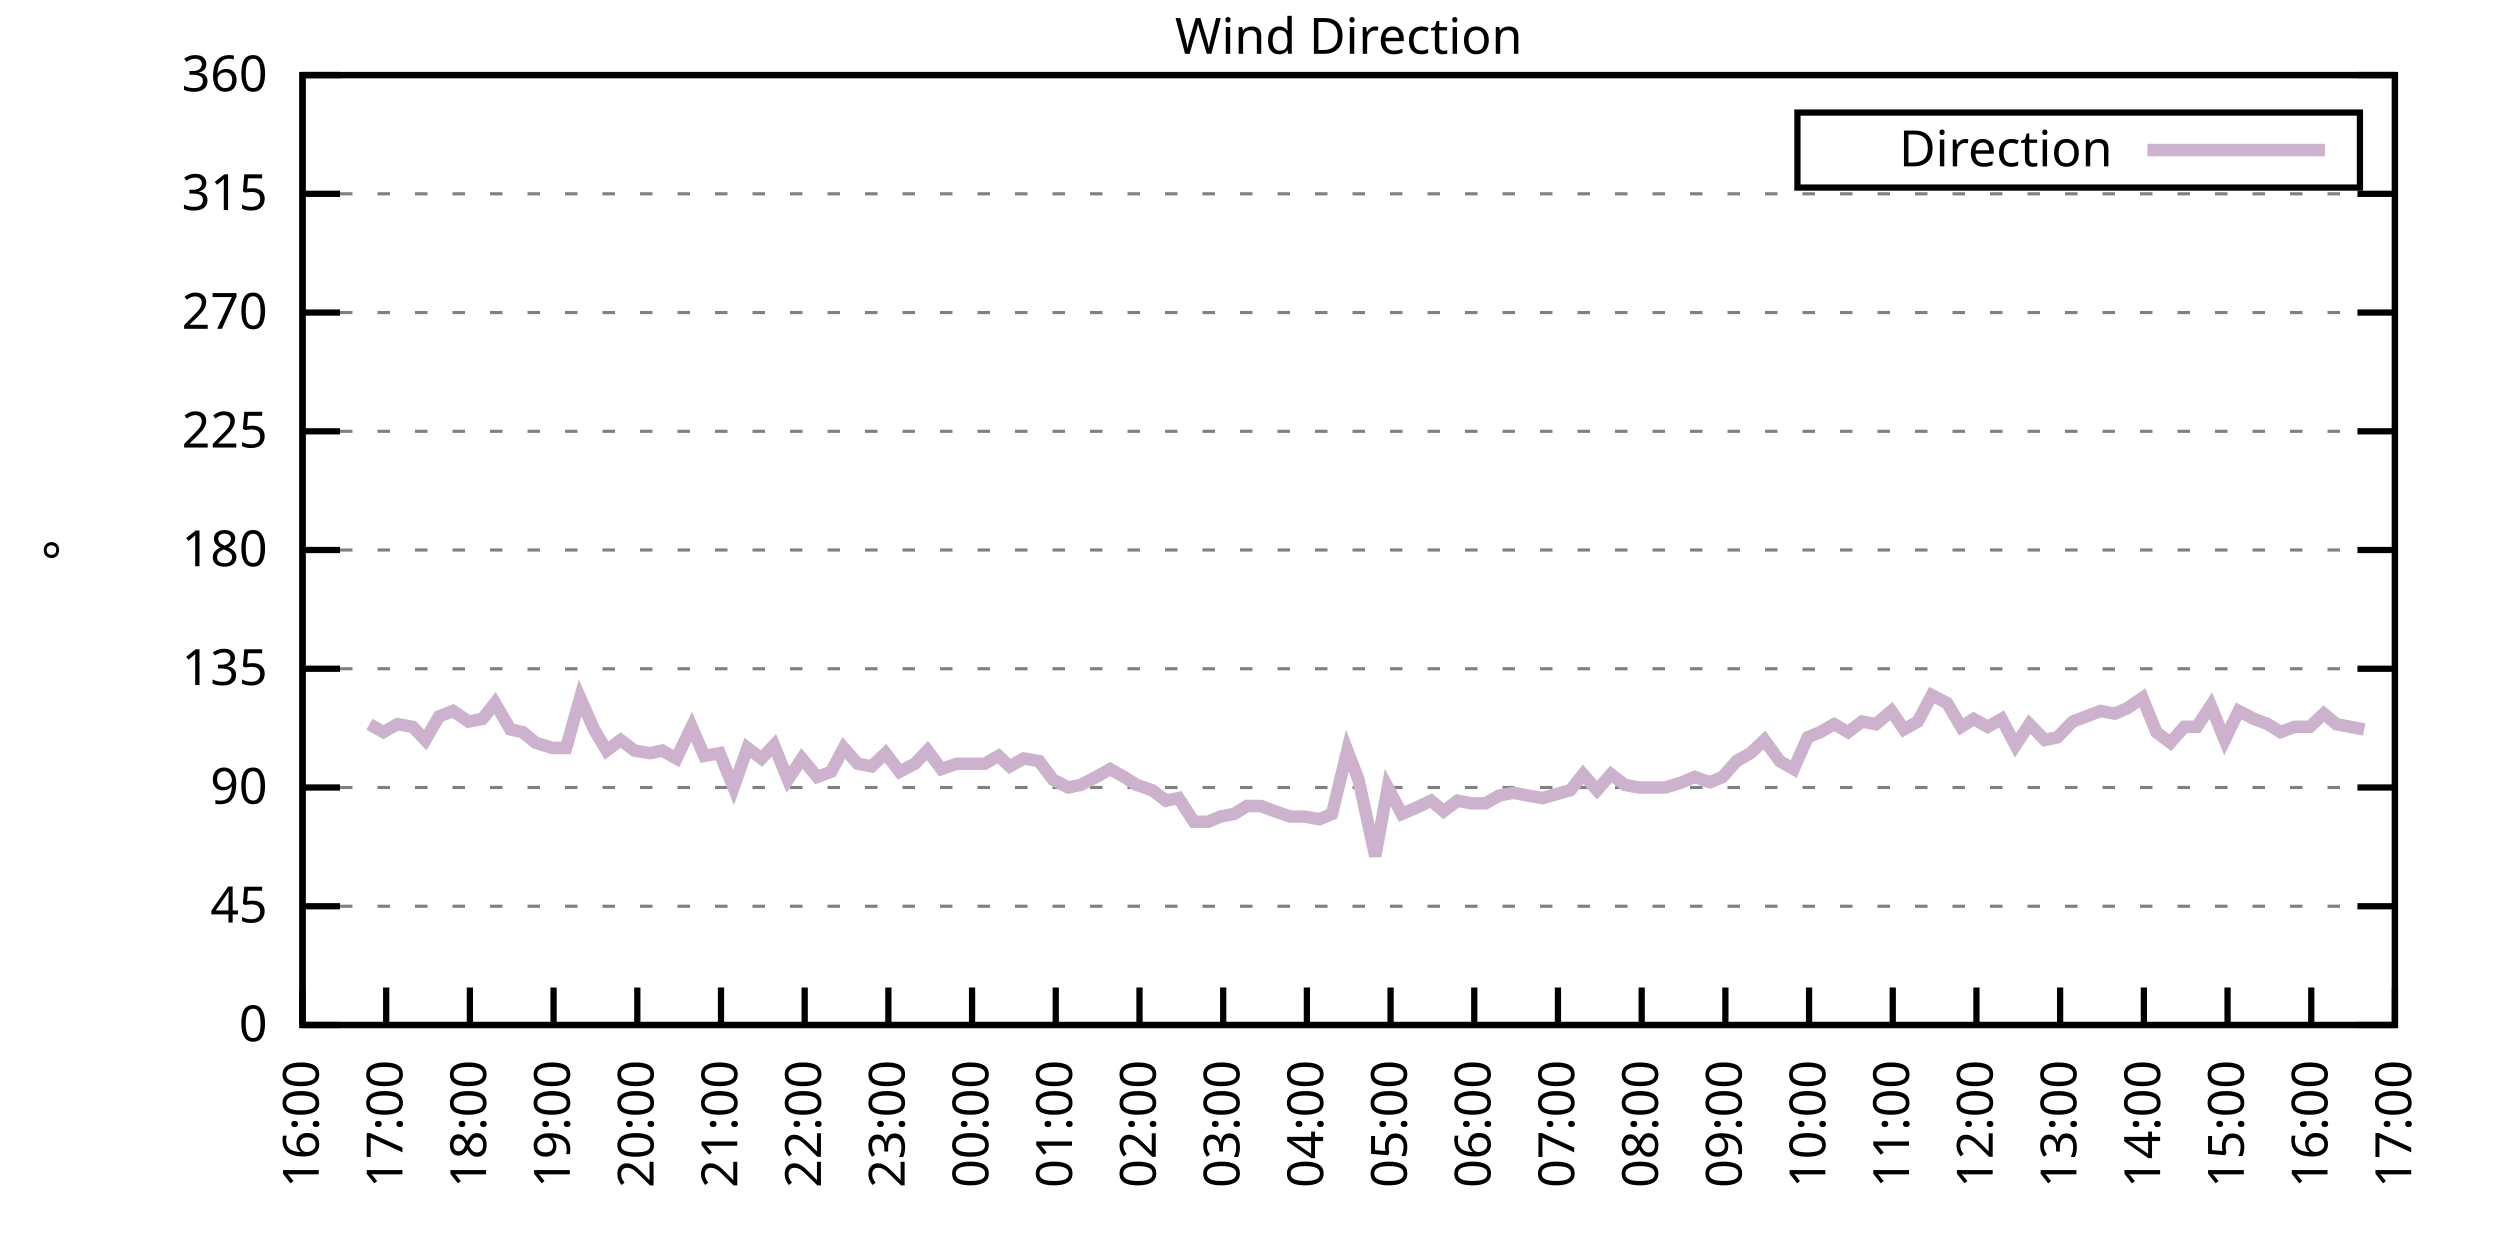
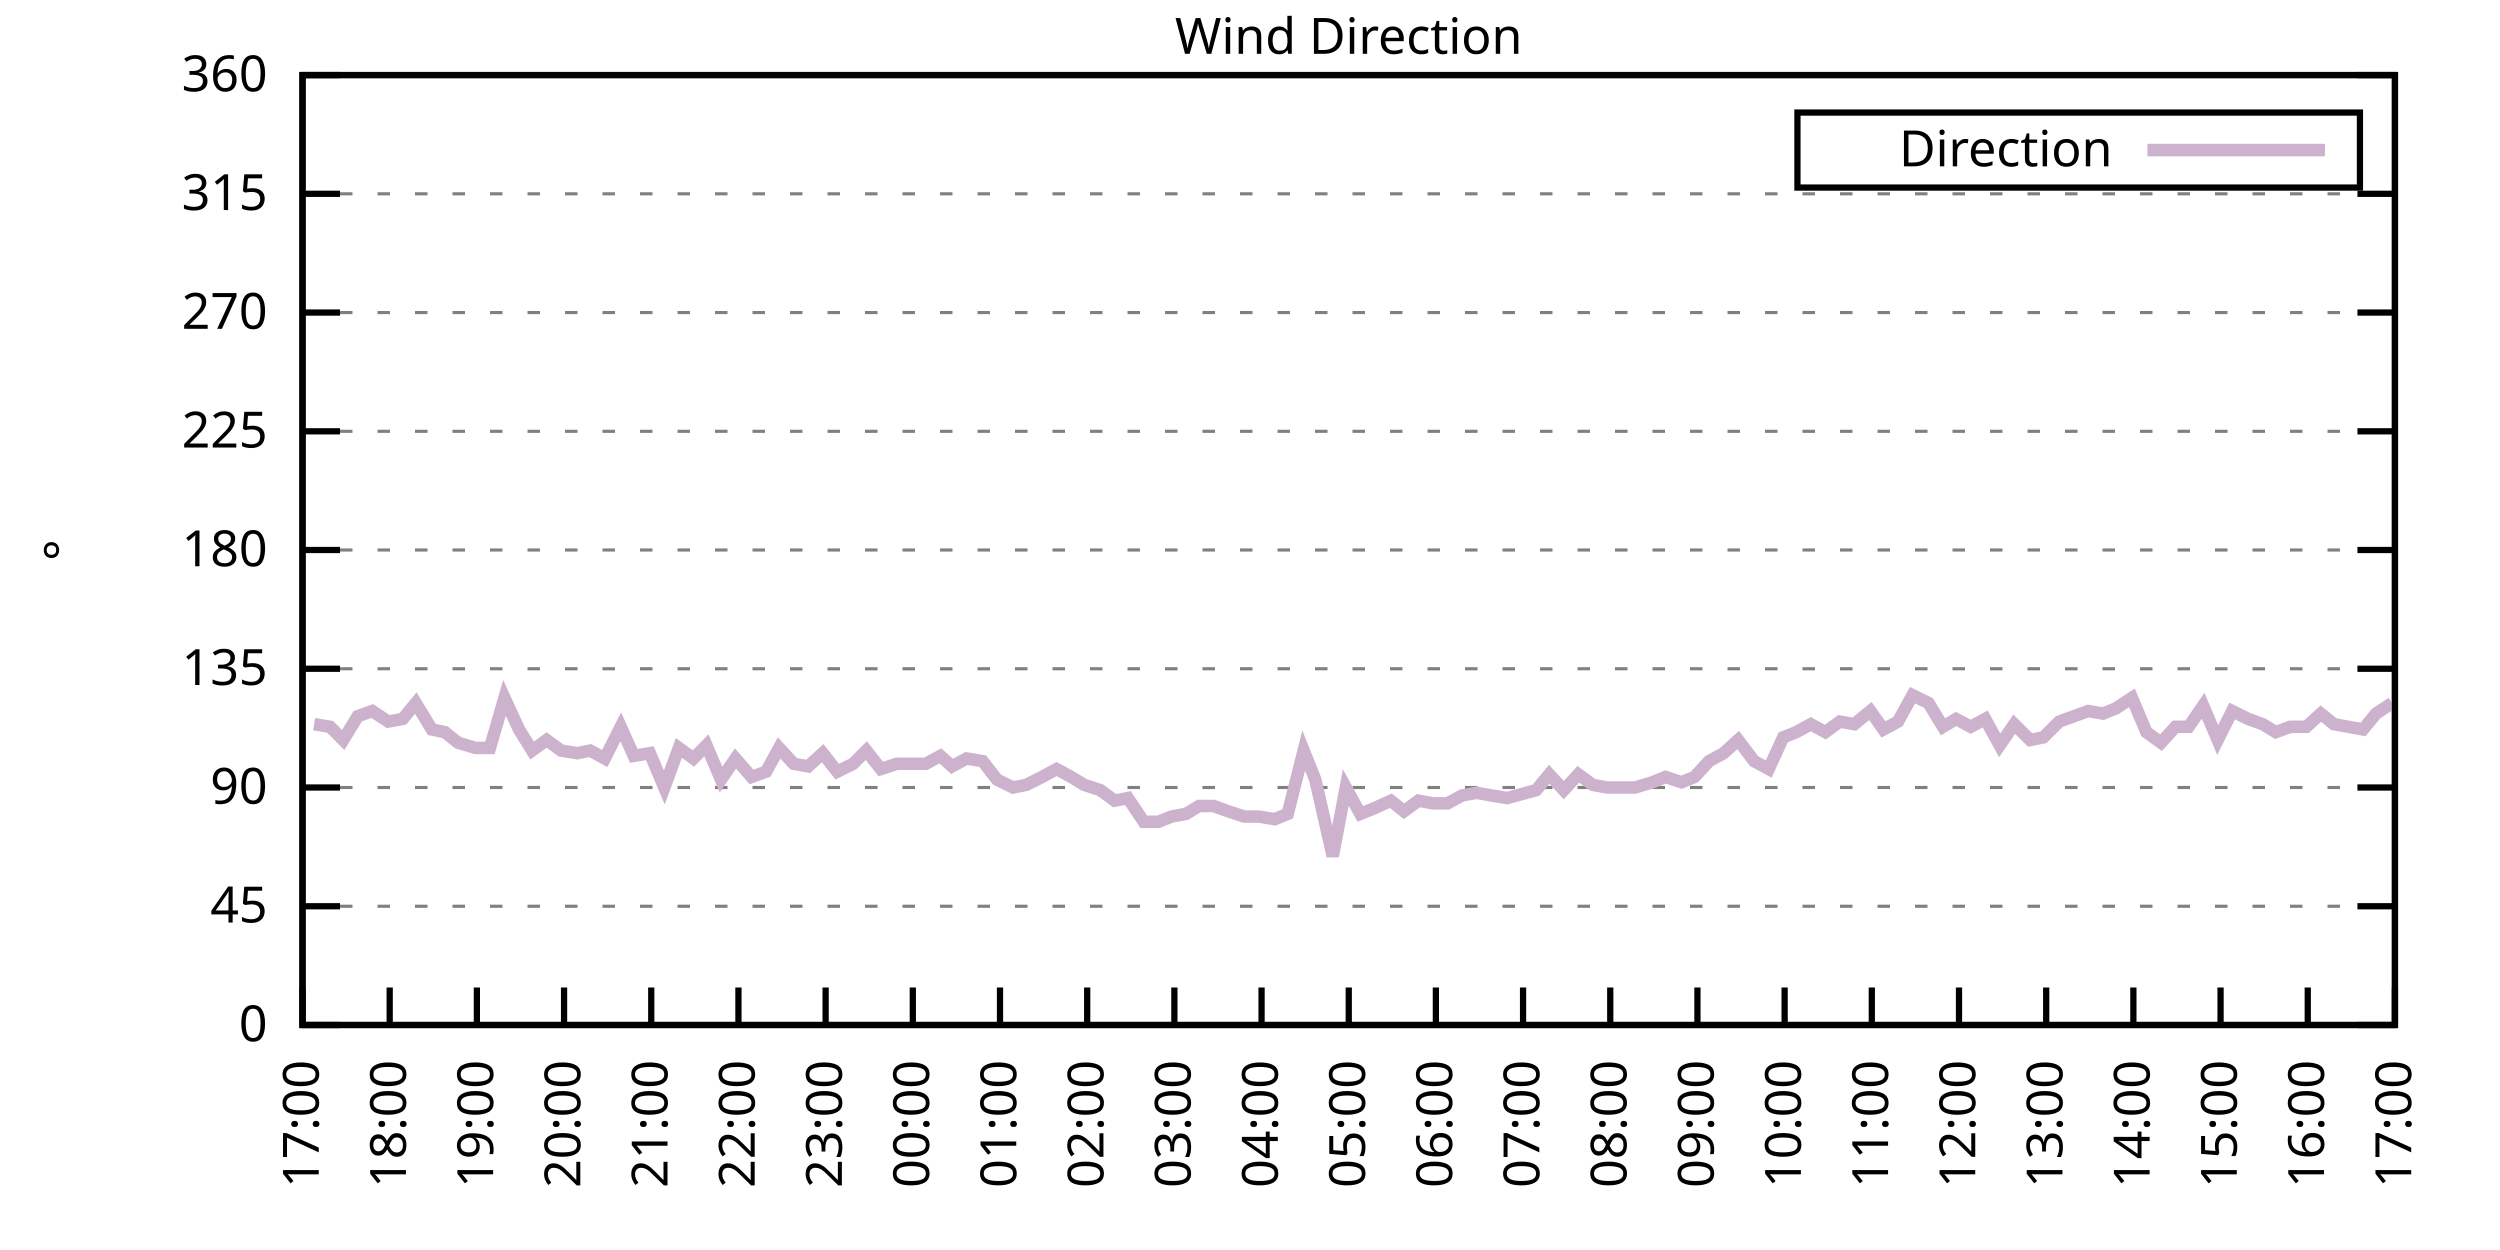
<svg xmlns="http://www.w3.org/2000/svg" xmlns:xlink="http://www.w3.org/1999/xlink" width="400" height="200" viewBox="0 0 400 200">
  <g id="gnuplot_canvas">
    <rect x="0" y="0" width="400" height="200" fill="none" />
    <defs>
      <circle id="gpDot" r="0.5" stroke-width="0.5" stroke="currentColor" />
      <path id="gpPt0" stroke-width="0.333" stroke="currentColor" d="M-1,0 h2 M0,-1 v2" />
      <path id="gpPt1" stroke-width="0.333" stroke="currentColor" d="M-1,-1 L1,1 M1,-1 L-1,1" />
      <path id="gpPt2" stroke-width="0.333" stroke="currentColor" d="M-1,0 L1,0 M0,-1 L0,1 M-1,-1 L1,1 M-1,1 L1,-1" />
      <rect id="gpPt3" stroke-width="0.333" stroke="currentColor" x="-1" y="-1" width="2" height="2" />
      <rect id="gpPt4" stroke-width="0.333" stroke="currentColor" fill="currentColor" x="-1" y="-1" width="2" height="2" />
      <circle id="gpPt5" stroke-width="0.333" stroke="currentColor" cx="0" cy="0" r="1" />
      <use xlink:href="#gpPt5" id="gpPt6" fill="currentColor" stroke="none" />
      <path id="gpPt7" stroke-width="0.333" stroke="currentColor" d="M0,-1.33 L-1.33,0.67 L1.33,0.67 z" />
      <use xlink:href="#gpPt7" id="gpPt8" fill="currentColor" stroke="none" />
      <use xlink:href="#gpPt7" id="gpPt9" stroke="currentColor" transform="rotate(180)" />
      <use xlink:href="#gpPt9" id="gpPt10" fill="currentColor" stroke="none" />
      <use xlink:href="#gpPt3" id="gpPt11" stroke="currentColor" transform="rotate(45)" />
      <use xlink:href="#gpPt11" id="gpPt12" fill="currentColor" stroke="none" />
      <path id="gpPt13" stroke-width="0.333" stroke="currentColor" d="M0,1.330 L1.265,0.411 L0.782,-1.067 L-0.782,-1.076 L-1.265,0.411 z" />
      <use xlink:href="#gpPt13" id="gpPt14" fill="currentColor" stroke="none" />
      <filter id="textbox" filterUnits="objectBoundingBox" x="0" y="0" height="1" width="1">
        <feFlood flood-color="white" flood-opacity="1" result="bgnd" />
        <feComposite in="SourceGraphic" in2="bgnd" operator="atop" />
      </filter>
      <filter id="greybox" filterUnits="objectBoundingBox" x="0" y="0" height="1" width="1">
        <feFlood flood-color="lightgrey" flood-opacity="1" result="grey" />
        <feComposite in="SourceGraphic" in2="grey" operator="atop" />
      </filter>
    </defs>
    <g fill="none" color="white" stroke="currentColor" stroke-width="1.00" stroke-linecap="butt" stroke-linejoin="miter">
</g>
    <g fill="none" color="black" stroke="currentColor" stroke-width="1.00" stroke-linecap="butt" stroke-linejoin="miter">
      <g stroke="none" shape-rendering="crispEdges">
        <polygon fill="rgb(255, 255, 255)" points="48.40,164.00 383.18,164.00 383.18,12.02 48.40,12.02 " />
      </g>
    </g>
    <g fill="none" color="black" stroke="currentColor" stroke-width="1.00" stroke-linecap="butt" stroke-linejoin="miter">
</g>
    <g fill="none" color="black" stroke="black" stroke-width="0.50" stroke-linecap="butt" stroke-linejoin="miter">
</g>
    <g fill="none" color="gray" stroke="currentColor" stroke-width="0.50" stroke-linecap="butt" stroke-linejoin="miter">
      <path stroke="gray" stroke-dasharray="2,4" class="gridline" d="M48.40,164.00 L383.19,164.00  " />
    </g>
    <g fill="none" color="gray" stroke="gray" stroke-width="1.00" stroke-linecap="butt" stroke-linejoin="miter">
</g>
    <g fill="none" color="black" stroke="currentColor" stroke-width="1.00" stroke-linecap="butt" stroke-linejoin="miter">
      <path stroke="black" d="M48.40,164.00 L54.40,164.00 M383.19,164.00 L377.19,164.00  " />
      <g transform="translate(42.80,166.60)" stroke="none" fill="black" font-family="Sans" font-size="8.00" text-anchor="end">
        <text>
          <tspan font-family="Sans"> 0</tspan>
        </text>
      </g>
    </g>
    <g fill="none" color="black" stroke="currentColor" stroke-width="1.00" stroke-linecap="butt" stroke-linejoin="miter">
</g>
    <g fill="none" color="black" stroke="black" stroke-width="0.50" stroke-linecap="butt" stroke-linejoin="miter">
</g>
    <g fill="none" color="gray" stroke="currentColor" stroke-width="0.50" stroke-linecap="butt" stroke-linejoin="miter">
      <path stroke="gray" stroke-dasharray="2,4" class="gridline" d="M48.40,145.00 L383.19,145.00  " />
    </g>
    <g fill="none" color="gray" stroke="gray" stroke-width="1.00" stroke-linecap="butt" stroke-linejoin="miter">
</g>
    <g fill="none" color="black" stroke="currentColor" stroke-width="1.00" stroke-linecap="butt" stroke-linejoin="miter">
      <path stroke="black" d="M48.40,145.00 L54.40,145.00 M383.19,145.00 L377.19,145.00  " />
      <g transform="translate(42.80,147.60)" stroke="none" fill="black" font-family="Sans" font-size="8.00" text-anchor="end">
        <text>
          <tspan font-family="Sans"> 45</tspan>
        </text>
      </g>
    </g>
    <g fill="none" color="black" stroke="currentColor" stroke-width="1.00" stroke-linecap="butt" stroke-linejoin="miter">
</g>
    <g fill="none" color="black" stroke="black" stroke-width="0.50" stroke-linecap="butt" stroke-linejoin="miter">
</g>
    <g fill="none" color="gray" stroke="currentColor" stroke-width="0.50" stroke-linecap="butt" stroke-linejoin="miter">
      <path stroke="gray" stroke-dasharray="2,4" class="gridline" d="M48.40,126.00 L383.19,126.00  " />
    </g>
    <g fill="none" color="gray" stroke="gray" stroke-width="1.00" stroke-linecap="butt" stroke-linejoin="miter">
</g>
    <g fill="none" color="black" stroke="currentColor" stroke-width="1.00" stroke-linecap="butt" stroke-linejoin="miter">
      <path stroke="black" d="M48.40,126.00 L54.40,126.00 M383.19,126.00 L377.19,126.00  " />
      <g transform="translate(42.80,128.60)" stroke="none" fill="black" font-family="Sans" font-size="8.00" text-anchor="end">
        <text>
          <tspan font-family="Sans"> 90</tspan>
        </text>
      </g>
    </g>
    <g fill="none" color="black" stroke="currentColor" stroke-width="1.00" stroke-linecap="butt" stroke-linejoin="miter">
</g>
    <g fill="none" color="black" stroke="black" stroke-width="0.50" stroke-linecap="butt" stroke-linejoin="miter">
</g>
    <g fill="none" color="gray" stroke="currentColor" stroke-width="0.50" stroke-linecap="butt" stroke-linejoin="miter">
      <path stroke="gray" stroke-dasharray="2,4" class="gridline" d="M48.40,107.00 L383.19,107.00  " />
    </g>
    <g fill="none" color="gray" stroke="gray" stroke-width="1.00" stroke-linecap="butt" stroke-linejoin="miter">
</g>
    <g fill="none" color="black" stroke="currentColor" stroke-width="1.00" stroke-linecap="butt" stroke-linejoin="miter">
      <path stroke="black" d="M48.40,107.00 L54.40,107.00 M383.19,107.00 L377.19,107.00  " />
      <g transform="translate(42.80,109.60)" stroke="none" fill="black" font-family="Sans" font-size="8.00" text-anchor="end">
        <text>
          <tspan font-family="Sans"> 135</tspan>
        </text>
      </g>
    </g>
    <g fill="none" color="black" stroke="currentColor" stroke-width="1.00" stroke-linecap="butt" stroke-linejoin="miter">
</g>
    <g fill="none" color="black" stroke="black" stroke-width="0.50" stroke-linecap="butt" stroke-linejoin="miter">
</g>
    <g fill="none" color="gray" stroke="currentColor" stroke-width="0.50" stroke-linecap="butt" stroke-linejoin="miter">
      <path stroke="gray" stroke-dasharray="2,4" class="gridline" d="M48.40,88.00 L383.19,88.00  " />
    </g>
    <g fill="none" color="gray" stroke="gray" stroke-width="1.00" stroke-linecap="butt" stroke-linejoin="miter">
</g>
    <g fill="none" color="black" stroke="currentColor" stroke-width="1.00" stroke-linecap="butt" stroke-linejoin="miter">
      <path stroke="black" d="M48.40,88.00 L54.40,88.00 M383.19,88.00 L377.19,88.00  " />
      <g transform="translate(42.80,90.60)" stroke="none" fill="black" font-family="Sans" font-size="8.00" text-anchor="end">
        <text>
          <tspan font-family="Sans"> 180</tspan>
        </text>
      </g>
    </g>
    <g fill="none" color="black" stroke="currentColor" stroke-width="1.00" stroke-linecap="butt" stroke-linejoin="miter">
</g>
    <g fill="none" color="black" stroke="black" stroke-width="0.50" stroke-linecap="butt" stroke-linejoin="miter">
</g>
    <g fill="none" color="gray" stroke="currentColor" stroke-width="0.50" stroke-linecap="butt" stroke-linejoin="miter">
      <path stroke="gray" stroke-dasharray="2,4" class="gridline" d="M48.40,69.01 L383.19,69.01  " />
    </g>
    <g fill="none" color="gray" stroke="gray" stroke-width="1.00" stroke-linecap="butt" stroke-linejoin="miter">
</g>
    <g fill="none" color="black" stroke="currentColor" stroke-width="1.00" stroke-linecap="butt" stroke-linejoin="miter">
      <path stroke="black" d="M48.40,69.01 L54.40,69.01 M383.19,69.01 L377.19,69.01  " />
      <g transform="translate(42.80,71.61)" stroke="none" fill="black" font-family="Sans" font-size="8.00" text-anchor="end">
        <text>
          <tspan font-family="Sans"> 225</tspan>
        </text>
      </g>
    </g>
    <g fill="none" color="black" stroke="currentColor" stroke-width="1.00" stroke-linecap="butt" stroke-linejoin="miter">
</g>
    <g fill="none" color="black" stroke="black" stroke-width="0.50" stroke-linecap="butt" stroke-linejoin="miter">
</g>
    <g fill="none" color="gray" stroke="currentColor" stroke-width="0.50" stroke-linecap="butt" stroke-linejoin="miter">
      <path stroke="gray" stroke-dasharray="2,4" class="gridline" d="M48.40,50.01 L383.19,50.01  " />
    </g>
    <g fill="none" color="gray" stroke="gray" stroke-width="1.00" stroke-linecap="butt" stroke-linejoin="miter">
</g>
    <g fill="none" color="black" stroke="currentColor" stroke-width="1.00" stroke-linecap="butt" stroke-linejoin="miter">
      <path stroke="black" d="M48.40,50.01 L54.40,50.01 M383.19,50.01 L377.19,50.01  " />
      <g transform="translate(42.80,52.61)" stroke="none" fill="black" font-family="Sans" font-size="8.00" text-anchor="end">
        <text>
          <tspan font-family="Sans"> 270</tspan>
        </text>
      </g>
    </g>
    <g fill="none" color="black" stroke="currentColor" stroke-width="1.00" stroke-linecap="butt" stroke-linejoin="miter">
</g>
    <g fill="none" color="black" stroke="black" stroke-width="0.50" stroke-linecap="butt" stroke-linejoin="miter">
</g>
    <g fill="none" color="gray" stroke="currentColor" stroke-width="0.50" stroke-linecap="butt" stroke-linejoin="miter">
      <path stroke="gray" stroke-dasharray="2,4" class="gridline" d="M48.40,31.01 L383.19,31.01  " />
    </g>
    <g fill="none" color="gray" stroke="gray" stroke-width="1.00" stroke-linecap="butt" stroke-linejoin="miter">
</g>
    <g fill="none" color="black" stroke="currentColor" stroke-width="1.00" stroke-linecap="butt" stroke-linejoin="miter">
      <path stroke="black" d="M48.40,31.01 L54.40,31.01 M383.19,31.01 L377.19,31.01  " />
      <g transform="translate(42.80,33.61)" stroke="none" fill="black" font-family="Sans" font-size="8.00" text-anchor="end">
        <text>
          <tspan font-family="Sans"> 315</tspan>
        </text>
      </g>
    </g>
    <g fill="none" color="black" stroke="currentColor" stroke-width="1.00" stroke-linecap="butt" stroke-linejoin="miter">
</g>
    <g fill="none" color="black" stroke="black" stroke-width="0.50" stroke-linecap="butt" stroke-linejoin="miter">
</g>
    <g fill="none" color="gray" stroke="currentColor" stroke-width="0.50" stroke-linecap="butt" stroke-linejoin="miter">
      <path stroke="gray" stroke-dasharray="2,4" class="gridline" d="M48.40,12.01 L383.19,12.01  " />
    </g>
    <g fill="none" color="gray" stroke="gray" stroke-width="1.00" stroke-linecap="butt" stroke-linejoin="miter">
</g>
    <g fill="none" color="black" stroke="currentColor" stroke-width="1.00" stroke-linecap="butt" stroke-linejoin="miter">
      <path stroke="black" d="M48.40,12.01 L54.40,12.01 M383.19,12.01 L377.19,12.01  " />
      <g transform="translate(42.80,14.61)" stroke="none" fill="black" font-family="Sans" font-size="8.00" text-anchor="end">
        <text>
          <tspan font-family="Sans"> 360</tspan>
        </text>
      </g>
    </g>
    <g fill="none" color="black" stroke="currentColor" stroke-width="1.00" stroke-linecap="butt" stroke-linejoin="miter">
      <path stroke="black" d="M48.40,164.00 L48.40,158.00  " />
      <g transform="translate(51.00,169.60) rotate(270.00)" stroke="none" fill="black" font-family="Sans" font-size="8.00" text-anchor="end">
        <text>
-           <tspan font-family="Sans">16:00</tspan>
-         </text>
-       </g>
-     </g>
-     <g fill="none" color="black" stroke="currentColor" stroke-width="1.00" stroke-linecap="butt" stroke-linejoin="miter">
-       <path stroke="black" d="M61.79,164.00 L61.79,158.00  " />
-       <g transform="translate(64.39,169.60) rotate(270.00)" stroke="none" fill="black" font-family="Sans" font-size="8.00" text-anchor="end">
-         <text>
          <tspan font-family="Sans">17:00</tspan>
        </text>
      </g>
    </g>
    <g fill="none" color="black" stroke="currentColor" stroke-width="1.00" stroke-linecap="butt" stroke-linejoin="miter">
-       <path stroke="black" d="M75.18,164.00 L75.18,158.00  " />
-       <g transform="translate(77.78,169.60) rotate(270.00)" stroke="none" fill="black" font-family="Sans" font-size="8.00" text-anchor="end">
+       <path stroke="black" d="M62.35,164.00 L62.35,158.00  " />
+       <g transform="translate(64.95,169.60) rotate(270.00)" stroke="none" fill="black" font-family="Sans" font-size="8.00" text-anchor="end">
        <text>
          <tspan font-family="Sans">18:00</tspan>
        </text>
      </g>
    </g>
    <g fill="none" color="black" stroke="currentColor" stroke-width="1.00" stroke-linecap="butt" stroke-linejoin="miter">
-       <path stroke="black" d="M88.57,164.00 L88.57,158.00  " />
-       <g transform="translate(91.17,169.60) rotate(270.00)" stroke="none" fill="black" font-family="Sans" font-size="8.00" text-anchor="end">
+       <path stroke="black" d="M76.30,164.00 L76.30,158.00  " />
+       <g transform="translate(78.90,169.60) rotate(270.00)" stroke="none" fill="black" font-family="Sans" font-size="8.00" text-anchor="end">
        <text>
          <tspan font-family="Sans">19:00</tspan>
        </text>
      </g>
    </g>
    <g fill="none" color="black" stroke="currentColor" stroke-width="1.00" stroke-linecap="butt" stroke-linejoin="miter">
-       <path stroke="black" d="M101.97,164.00 L101.97,158.00  " />
-       <g transform="translate(104.57,169.60) rotate(270.00)" stroke="none" fill="black" font-family="Sans" font-size="8.00" text-anchor="end">
+       <path stroke="black" d="M90.25,164.00 L90.25,158.00  " />
+       <g transform="translate(92.85,169.60) rotate(270.00)" stroke="none" fill="black" font-family="Sans" font-size="8.00" text-anchor="end">
        <text>
          <tspan font-family="Sans">20:00</tspan>
        </text>
      </g>
    </g>
    <g fill="none" color="black" stroke="currentColor" stroke-width="1.00" stroke-linecap="butt" stroke-linejoin="miter">
-       <path stroke="black" d="M115.36,164.00 L115.36,158.00  " />
-       <g transform="translate(117.96,169.60) rotate(270.00)" stroke="none" fill="black" font-family="Sans" font-size="8.00" text-anchor="end">
+       <path stroke="black" d="M104.20,164.00 L104.20,158.00  " />
+       <g transform="translate(106.80,169.60) rotate(270.00)" stroke="none" fill="black" font-family="Sans" font-size="8.00" text-anchor="end">
        <text>
          <tspan font-family="Sans">21:00</tspan>
        </text>
      </g>
    </g>
    <g fill="none" color="black" stroke="currentColor" stroke-width="1.00" stroke-linecap="butt" stroke-linejoin="miter">
-       <path stroke="black" d="M128.75,164.00 L128.75,158.00  " />
-       <g transform="translate(131.35,169.60) rotate(270.00)" stroke="none" fill="black" font-family="Sans" font-size="8.00" text-anchor="end">
+       <path stroke="black" d="M118.15,164.00 L118.15,158.00  " />
+       <g transform="translate(120.75,169.60) rotate(270.00)" stroke="none" fill="black" font-family="Sans" font-size="8.00" text-anchor="end">
        <text>
          <tspan font-family="Sans">22:00</tspan>
        </text>
      </g>
    </g>
    <g fill="none" color="black" stroke="currentColor" stroke-width="1.00" stroke-linecap="butt" stroke-linejoin="miter">
-       <path stroke="black" d="M142.14,164.00 L142.14,158.00  " />
-       <g transform="translate(144.74,169.60) rotate(270.00)" stroke="none" fill="black" font-family="Sans" font-size="8.00" text-anchor="end">
+       <path stroke="black" d="M132.10,164.00 L132.10,158.00  " />
+       <g transform="translate(134.70,169.60) rotate(270.00)" stroke="none" fill="black" font-family="Sans" font-size="8.00" text-anchor="end">
        <text>
          <tspan font-family="Sans">23:00</tspan>
        </text>
      </g>
    </g>
    <g fill="none" color="black" stroke="currentColor" stroke-width="1.00" stroke-linecap="butt" stroke-linejoin="miter">
-       <path stroke="black" d="M155.53,164.00 L155.53,158.00  " />
-       <g transform="translate(158.13,169.60) rotate(270.00)" stroke="none" fill="black" font-family="Sans" font-size="8.00" text-anchor="end">
+       <path stroke="black" d="M146.05,164.00 L146.05,158.00  " />
+       <g transform="translate(148.65,169.60) rotate(270.00)" stroke="none" fill="black" font-family="Sans" font-size="8.00" text-anchor="end">
        <text>
          <tspan font-family="Sans">00:00</tspan>
        </text>
      </g>
    </g>
    <g fill="none" color="black" stroke="currentColor" stroke-width="1.00" stroke-linecap="butt" stroke-linejoin="miter">
-       <path stroke="black" d="M168.92,164.00 L168.92,158.00  " />
-       <g transform="translate(171.52,169.60) rotate(270.00)" stroke="none" fill="black" font-family="Sans" font-size="8.00" text-anchor="end">
+       <path stroke="black" d="M160.00,164.00 L160.00,158.00  " />
+       <g transform="translate(162.60,169.60) rotate(270.00)" stroke="none" fill="black" font-family="Sans" font-size="8.00" text-anchor="end">
        <text>
          <tspan font-family="Sans">01:00</tspan>
        </text>
      </g>
    </g>
    <g fill="none" color="black" stroke="currentColor" stroke-width="1.00" stroke-linecap="butt" stroke-linejoin="miter">
-       <path stroke="black" d="M182.32,164.00 L182.32,158.00  " />
-       <g transform="translate(184.92,169.60) rotate(270.00)" stroke="none" fill="black" font-family="Sans" font-size="8.00" text-anchor="end">
+       <path stroke="black" d="M173.95,164.00 L173.95,158.00  " />
+       <g transform="translate(176.55,169.60) rotate(270.00)" stroke="none" fill="black" font-family="Sans" font-size="8.00" text-anchor="end">
        <text>
          <tspan font-family="Sans">02:00</tspan>
        </text>
      </g>
    </g>
    <g fill="none" color="black" stroke="currentColor" stroke-width="1.00" stroke-linecap="butt" stroke-linejoin="miter">
-       <path stroke="black" d="M195.71,164.00 L195.71,158.00  " />
-       <g transform="translate(198.31,169.60) rotate(270.00)" stroke="none" fill="black" font-family="Sans" font-size="8.00" text-anchor="end">
+       <path stroke="black" d="M187.90,164.00 L187.90,158.00  " />
+       <g transform="translate(190.50,169.60) rotate(270.00)" stroke="none" fill="black" font-family="Sans" font-size="8.00" text-anchor="end">
        <text>
          <tspan font-family="Sans">03:00</tspan>
        </text>
      </g>
    </g>
    <g fill="none" color="black" stroke="currentColor" stroke-width="1.00" stroke-linecap="butt" stroke-linejoin="miter">
-       <path stroke="black" d="M209.10,164.00 L209.10,158.00  " />
-       <g transform="translate(211.70,169.60) rotate(270.00)" stroke="none" fill="black" font-family="Sans" font-size="8.00" text-anchor="end">
+       <path stroke="black" d="M201.85,164.00 L201.85,158.00  " />
+       <g transform="translate(204.45,169.60) rotate(270.00)" stroke="none" fill="black" font-family="Sans" font-size="8.00" text-anchor="end">
        <text>
          <tspan font-family="Sans">04:00</tspan>
        </text>
      </g>
    </g>
    <g fill="none" color="black" stroke="currentColor" stroke-width="1.00" stroke-linecap="butt" stroke-linejoin="miter">
-       <path stroke="black" d="M222.49,164.00 L222.49,158.00  " />
-       <g transform="translate(225.09,169.60) rotate(270.00)" stroke="none" fill="black" font-family="Sans" font-size="8.00" text-anchor="end">
+       <path stroke="black" d="M215.80,164.00 L215.80,158.00  " />
+       <g transform="translate(218.40,169.60) rotate(270.00)" stroke="none" fill="black" font-family="Sans" font-size="8.00" text-anchor="end">
        <text>
          <tspan font-family="Sans">05:00</tspan>
        </text>
      </g>
    </g>
    <g fill="none" color="black" stroke="currentColor" stroke-width="1.00" stroke-linecap="butt" stroke-linejoin="miter">
-       <path stroke="black" d="M235.88,164.00 L235.88,158.00  " />
-       <g transform="translate(238.48,169.60) rotate(270.00)" stroke="none" fill="black" font-family="Sans" font-size="8.00" text-anchor="end">
+       <path stroke="black" d="M229.74,164.00 L229.74,158.00  " />
+       <g transform="translate(232.34,169.60) rotate(270.00)" stroke="none" fill="black" font-family="Sans" font-size="8.00" text-anchor="end">
        <text>
          <tspan font-family="Sans">06:00</tspan>
        </text>
      </g>
    </g>
    <g fill="none" color="black" stroke="currentColor" stroke-width="1.00" stroke-linecap="butt" stroke-linejoin="miter">
-       <path stroke="black" d="M249.27,164.00 L249.27,158.00  " />
-       <g transform="translate(251.87,169.60) rotate(270.00)" stroke="none" fill="black" font-family="Sans" font-size="8.00" text-anchor="end">
+       <path stroke="black" d="M243.69,164.00 L243.69,158.00  " />
+       <g transform="translate(246.29,169.60) rotate(270.00)" stroke="none" fill="black" font-family="Sans" font-size="8.00" text-anchor="end">
        <text>
          <tspan font-family="Sans">07:00</tspan>
        </text>
      </g>
    </g>
    <g fill="none" color="black" stroke="currentColor" stroke-width="1.00" stroke-linecap="butt" stroke-linejoin="miter">
-       <path stroke="black" d="M262.67,164.00 L262.67,158.00  " />
-       <g transform="translate(265.27,169.60) rotate(270.00)" stroke="none" fill="black" font-family="Sans" font-size="8.00" text-anchor="end">
+       <path stroke="black" d="M257.64,164.00 L257.64,158.00  " />
+       <g transform="translate(260.24,169.60) rotate(270.00)" stroke="none" fill="black" font-family="Sans" font-size="8.00" text-anchor="end">
        <text>
          <tspan font-family="Sans">08:00</tspan>
        </text>
      </g>
    </g>
    <g fill="none" color="black" stroke="currentColor" stroke-width="1.00" stroke-linecap="butt" stroke-linejoin="miter">
-       <path stroke="black" d="M276.06,164.00 L276.06,158.00  " />
-       <g transform="translate(278.66,169.60) rotate(270.00)" stroke="none" fill="black" font-family="Sans" font-size="8.00" text-anchor="end">
+       <path stroke="black" d="M271.59,164.00 L271.59,158.00  " />
+       <g transform="translate(274.19,169.60) rotate(270.00)" stroke="none" fill="black" font-family="Sans" font-size="8.00" text-anchor="end">
        <text>
          <tspan font-family="Sans">09:00</tspan>
        </text>
      </g>
    </g>
    <g fill="none" color="black" stroke="currentColor" stroke-width="1.00" stroke-linecap="butt" stroke-linejoin="miter">
-       <path stroke="black" d="M289.45,164.00 L289.45,158.00  " />
-       <g transform="translate(292.05,169.60) rotate(270.00)" stroke="none" fill="black" font-family="Sans" font-size="8.00" text-anchor="end">
+       <path stroke="black" d="M285.54,164.00 L285.54,158.00  " />
+       <g transform="translate(288.14,169.60) rotate(270.00)" stroke="none" fill="black" font-family="Sans" font-size="8.00" text-anchor="end">
        <text>
          <tspan font-family="Sans">10:00</tspan>
        </text>
      </g>
    </g>
    <g fill="none" color="black" stroke="currentColor" stroke-width="1.00" stroke-linecap="butt" stroke-linejoin="miter">
-       <path stroke="black" d="M302.84,164.00 L302.84,158.00  " />
-       <g transform="translate(305.44,169.60) rotate(270.00)" stroke="none" fill="black" font-family="Sans" font-size="8.00" text-anchor="end">
+       <path stroke="black" d="M299.49,164.00 L299.49,158.00  " />
+       <g transform="translate(302.09,169.60) rotate(270.00)" stroke="none" fill="black" font-family="Sans" font-size="8.00" text-anchor="end">
        <text>
          <tspan font-family="Sans">11:00</tspan>
        </text>
      </g>
    </g>
    <g fill="none" color="black" stroke="currentColor" stroke-width="1.00" stroke-linecap="butt" stroke-linejoin="miter">
-       <path stroke="black" d="M316.23,164.00 L316.23,158.00  " />
-       <g transform="translate(318.83,169.60) rotate(270.00)" stroke="none" fill="black" font-family="Sans" font-size="8.00" text-anchor="end">
+       <path stroke="black" d="M313.44,164.00 L313.44,158.00  " />
+       <g transform="translate(316.04,169.60) rotate(270.00)" stroke="none" fill="black" font-family="Sans" font-size="8.00" text-anchor="end">
        <text>
          <tspan font-family="Sans">12:00</tspan>
        </text>
      </g>
    </g>
    <g fill="none" color="black" stroke="currentColor" stroke-width="1.00" stroke-linecap="butt" stroke-linejoin="miter">
-       <path stroke="black" d="M329.62,164.00 L329.62,158.00  " />
-       <g transform="translate(332.22,169.60) rotate(270.00)" stroke="none" fill="black" font-family="Sans" font-size="8.00" text-anchor="end">
+       <path stroke="black" d="M327.39,164.00 L327.39,158.00  " />
+       <g transform="translate(329.99,169.60) rotate(270.00)" stroke="none" fill="black" font-family="Sans" font-size="8.00" text-anchor="end">
        <text>
          <tspan font-family="Sans">13:00</tspan>
        </text>
      </g>
    </g>
    <g fill="none" color="black" stroke="currentColor" stroke-width="1.00" stroke-linecap="butt" stroke-linejoin="miter">
-       <path stroke="black" d="M343.02,164.00 L343.02,158.00  " />
-       <g transform="translate(345.62,169.60) rotate(270.00)" stroke="none" fill="black" font-family="Sans" font-size="8.00" text-anchor="end">
+       <path stroke="black" d="M341.34,164.00 L341.34,158.00  " />
+       <g transform="translate(343.94,169.60) rotate(270.00)" stroke="none" fill="black" font-family="Sans" font-size="8.00" text-anchor="end">
        <text>
          <tspan font-family="Sans">14:00</tspan>
        </text>
      </g>
    </g>
    <g fill="none" color="black" stroke="currentColor" stroke-width="1.00" stroke-linecap="butt" stroke-linejoin="miter">
-       <path stroke="black" d="M356.41,164.00 L356.41,158.00  " />
-       <g transform="translate(359.01,169.60) rotate(270.00)" stroke="none" fill="black" font-family="Sans" font-size="8.00" text-anchor="end">
+       <path stroke="black" d="M355.29,164.00 L355.29,158.00  " />
+       <g transform="translate(357.89,169.60) rotate(270.00)" stroke="none" fill="black" font-family="Sans" font-size="8.00" text-anchor="end">
        <text>
          <tspan font-family="Sans">15:00</tspan>
        </text>
      </g>
    </g>
    <g fill="none" color="black" stroke="currentColor" stroke-width="1.00" stroke-linecap="butt" stroke-linejoin="miter">
-       <path stroke="black" d="M369.80,164.00 L369.80,158.00  " />
-       <g transform="translate(372.40,169.60) rotate(270.00)" stroke="none" fill="black" font-family="Sans" font-size="8.00" text-anchor="end">
+       <path stroke="black" d="M369.24,164.00 L369.24,158.00  " />
+       <g transform="translate(371.84,169.60) rotate(270.00)" stroke="none" fill="black" font-family="Sans" font-size="8.00" text-anchor="end">
        <text>
          <tspan font-family="Sans">16:00</tspan>
        </text>
      </g>
    </g>
    <g fill="none" color="black" stroke="currentColor" stroke-width="1.00" stroke-linecap="butt" stroke-linejoin="miter">
      <path stroke="black" d="M383.19,164.00 L383.19,158.00  " />
      <g transform="translate(385.79,169.60) rotate(270.00)" stroke="none" fill="black" font-family="Sans" font-size="8.00" text-anchor="end">
        <text>
          <tspan font-family="Sans">17:00</tspan>
        </text>
      </g>
    </g>
    <g fill="none" color="black" stroke="currentColor" stroke-width="1.00" stroke-linecap="butt" stroke-linejoin="miter">
</g>
    <g fill="none" color="black" stroke="currentColor" stroke-width="1.00" stroke-linecap="butt" stroke-linejoin="miter">
      <path stroke="black" d="M48.40,12.01 L48.40,164.00 L383.19,164.00 L383.19,12.01 L48.40,12.01 Z  " />
    </g>
    <g fill="none" color="black" stroke="currentColor" stroke-width="1.00" stroke-linecap="butt" stroke-linejoin="miter">
</g>
    <g fill="none" color="black" stroke="currentColor" stroke-width="1.00" stroke-linecap="butt" stroke-linejoin="miter">
      <path stroke="black" d="M287.59,30.01 L287.59,18.01 L377.59,18.01 L377.59,30.01 L287.59,30.01 Z  " />
    </g>
    <g id="Wind_direction_plot_1">
      <g fill="none" color="white" stroke="black" stroke-width="2.00" stroke-linecap="butt" stroke-linejoin="miter">
</g>
      <g fill="none" color="black" stroke="currentColor" stroke-width="2.00" stroke-linecap="butt" stroke-linejoin="miter">
        <g transform="translate(337.99,26.61)" stroke="none" fill="black" font-family="Sans" font-size="8.00" text-anchor="end">
          <text>
            <tspan font-family="Sans">Direction</tspan>
          </text>
        </g>
      </g>
      <g fill="none" color="black" stroke="currentColor" stroke-width="2.00" stroke-linecap="butt" stroke-linejoin="miter">
-         <path stroke="rgb(204, 178, 204)" d="M343.59,24.01 L371.99,24.01 M59.11,115.87 L61.35,117.14 L63.58,115.87 L66.03,116.29 L68.04,118.40 L70.27,114.60   L72.50,113.76 L74.96,115.45 L77.19,115.03 L79.20,112.49 L81.66,116.71 L83.66,117.14 L85.67,118.83 L88.35,119.67   L90.58,119.67 L92.82,111.65 L95.05,116.71 L97.06,120.09 L99.29,118.40 L101.52,120.09 L103.98,120.51 L105.98,120.09   L108.22,121.36 L110.67,116.29 L112.68,120.94 L115.13,120.51 L117.37,126.00 L119.60,119.67 L121.83,121.36 L123.84,119.25   L126.07,124.74 L128.30,121.36 L130.76,124.31 L132.99,123.47 L135.00,119.67 L137.23,122.20 L139.46,122.62 L141.69,120.51   L143.93,123.47 L146.38,122.20 L148.39,120.09 L150.62,123.05 L153.08,122.20 L157.54,122.20 L159.77,120.94 L161.56,122.62   L163.79,121.36 L166.25,121.78 L168.48,124.74 L170.93,126.00 L172.94,125.58 L175.40,124.31 L177.63,123.05 L179.86,124.31   L181.87,125.58 L184.32,126.42 L186.56,128.11 L188.57,127.69 L191.02,131.49 L193.25,131.49 L195.26,130.65 L197.49,130.22   L199.50,128.96 L201.73,128.96 L203.97,129.80 L206.42,130.65 L208.65,130.65 L211.11,131.07 L213.12,130.22 L215.57,120.09   L217.36,124.74 L220.04,136.98 L222.04,126.00 L224.28,130.22 L226.29,129.38 L228.96,128.11 L230.97,129.80 L233.20,128.11   L235.44,128.54 L237.67,128.54 L239.90,127.27 L242.13,126.85 L244.36,127.27 L246.82,127.69 L251.28,126.42 L253.29,123.89   L255.52,126.42 L257.76,123.89 L259.99,125.58 L262.22,126.00 L264.45,126.00 L266.46,126.00 L269.14,125.16 L271.15,124.31   L273.60,125.16 L275.61,124.31 L277.84,121.78 L280.07,120.51 L282.31,118.40 L284.76,121.78 L286.99,123.05 L289.23,117.98   L291.23,117.14 L293.47,115.87 L295.70,117.14 L297.93,115.45 L300.16,115.87 L302.62,113.76 L304.63,116.71 L306.86,115.45   L309.09,111.23 L311.54,112.49 L313.78,116.29 L315.79,115.03 L318.02,116.29 L320.25,115.03 L322.48,119.25 L324.71,115.87   L327.17,118.40 L329.18,117.98 L331.63,115.45 L333.86,114.60 L336.10,113.76 L338.33,114.18 L340.34,113.34 L342.79,111.65   L345.02,117.14 L347.26,118.83 L349.49,116.29 L351.50,116.29 L353.73,112.91 L355.96,118.40 L358.19,113.76 L360.65,115.03   L362.88,115.87 L364.89,117.14 L367.12,116.29 L369.58,116.29 L371.81,114.18 L373.82,115.87 L376.05,116.29 L378.28,116.71    " />
+         <path stroke="rgb(204, 178, 204)" d="M343.59,24.01 L371.99,24.01 M50.26,115.87 L52.82,116.29 L54.91,118.40 L57.23,114.60 L59.56,113.76 L62.12,115.45   L64.44,115.03 L66.53,112.49 L69.09,116.71 L71.18,117.14 L73.28,118.83 L76.07,119.67 L78.39,119.67 L80.72,111.65   L83.04,116.71 L85.13,120.09 L87.46,118.40 L89.78,120.09 L92.34,120.51 L94.43,120.09 L96.76,121.36 L99.32,116.29   L101.41,120.94 L103.97,120.51 L106.29,126.00 L108.62,119.67 L110.94,121.36 L113.03,119.25 L115.36,124.74 L117.68,121.36   L120.24,124.31 L122.57,123.47 L124.66,119.67 L126.98,122.20 L129.31,122.62 L131.63,120.51 L133.96,123.47 L136.51,122.20   L138.61,120.09 L140.93,123.05 L143.49,122.20 L148.14,122.20 L150.46,120.94 L152.32,122.62 L154.65,121.36 L157.21,121.78   L159.53,124.74 L162.09,126.00 L164.18,125.58 L166.74,124.31 L169.06,123.05 L171.39,124.31 L173.48,125.58 L176.04,126.42   L178.36,128.11 L180.46,127.69 L183.01,131.49 L185.34,131.49 L187.43,130.65 L189.76,130.22 L191.85,128.96 L194.17,128.96   L196.50,129.80 L199.06,130.65 L201.38,130.65 L203.94,131.07 L206.03,130.22 L208.59,120.09 L210.45,124.74 L213.24,136.98   L215.33,126.00 L217.65,130.22 L219.75,129.38 L222.54,128.11 L224.63,129.80 L226.95,128.11 L229.28,128.54 L231.60,128.54   L233.93,127.27 L236.25,126.85 L238.58,127.27 L241.14,127.69 L245.79,126.42 L247.88,123.89 L250.20,126.42 L252.53,123.89   L254.85,125.58 L257.18,126.00 L259.50,126.00 L261.60,126.00 L264.39,125.16 L266.48,124.31 L269.04,125.16 L271.13,124.31   L273.45,121.78 L275.78,120.51 L278.10,118.40 L280.66,121.78 L282.99,123.05 L285.31,117.98 L287.40,117.14 L289.73,115.87   L292.05,117.14 L294.38,115.45 L296.70,115.87 L299.26,113.76 L301.35,116.71 L303.68,115.45 L306.00,111.23 L308.56,112.49   L310.88,116.29 L312.98,115.03 L315.30,116.29 L317.63,115.03 L319.95,119.25 L322.28,115.87 L324.83,118.40 L326.93,117.98   L329.48,115.45 L331.81,114.60 L334.13,113.76 L336.46,114.18 L338.55,113.34 L341.11,111.65 L343.43,117.14 L345.76,118.83   L348.08,116.29 L350.18,116.29 L352.50,112.91 L354.83,118.40 L357.15,113.76 L359.71,115.03 L362.03,115.87 L364.13,117.14   L366.45,116.29 L369.01,116.29 L371.33,114.18 L373.43,115.87 L375.75,116.29 L378.08,116.71 L380.17,114.18 L382.73,112.49    " />
      </g>
    </g>
    <g fill="none" color="black" stroke="currentColor" stroke-width="2.00" stroke-linecap="butt" stroke-linejoin="miter">
</g>
    <g fill="none" color="black" stroke="black" stroke-width="1.00" stroke-linecap="butt" stroke-linejoin="miter">
</g>
    <g fill="none" color="black" stroke="currentColor" stroke-width="1.00" stroke-linecap="butt" stroke-linejoin="miter">
      <path stroke="black" d="M48.40,12.01 L48.40,164.00 L383.19,164.00 L383.19,12.01 L48.40,12.01 Z  " />
      <g transform="translate(12.80,88.01) rotate(270.00)" stroke="none" fill="black" font-family="Sans" font-size="8.00" text-anchor="middle">
        <text>
          <tspan font-family="Sans">°</tspan>
        </text>
      </g>
    </g>
    <g fill="none" color="black" stroke="currentColor" stroke-width="1.00" stroke-linecap="butt" stroke-linejoin="miter">
</g>
    <g fill="none" color="black" stroke="currentColor" stroke-width="1.00" stroke-linecap="butt" stroke-linejoin="miter">
      <g transform="translate(215.79,8.61)" stroke="none" fill="black" font-family="Sans" font-size="8.00" text-anchor="middle">
        <text>
          <tspan font-family="Sans">Wind Direction</tspan>
        </text>
      </g>
    </g>
    <g fill="none" color="black" stroke="currentColor" stroke-width="1.00" stroke-linecap="butt" stroke-linejoin="miter">
</g>
  </g>
</svg>
